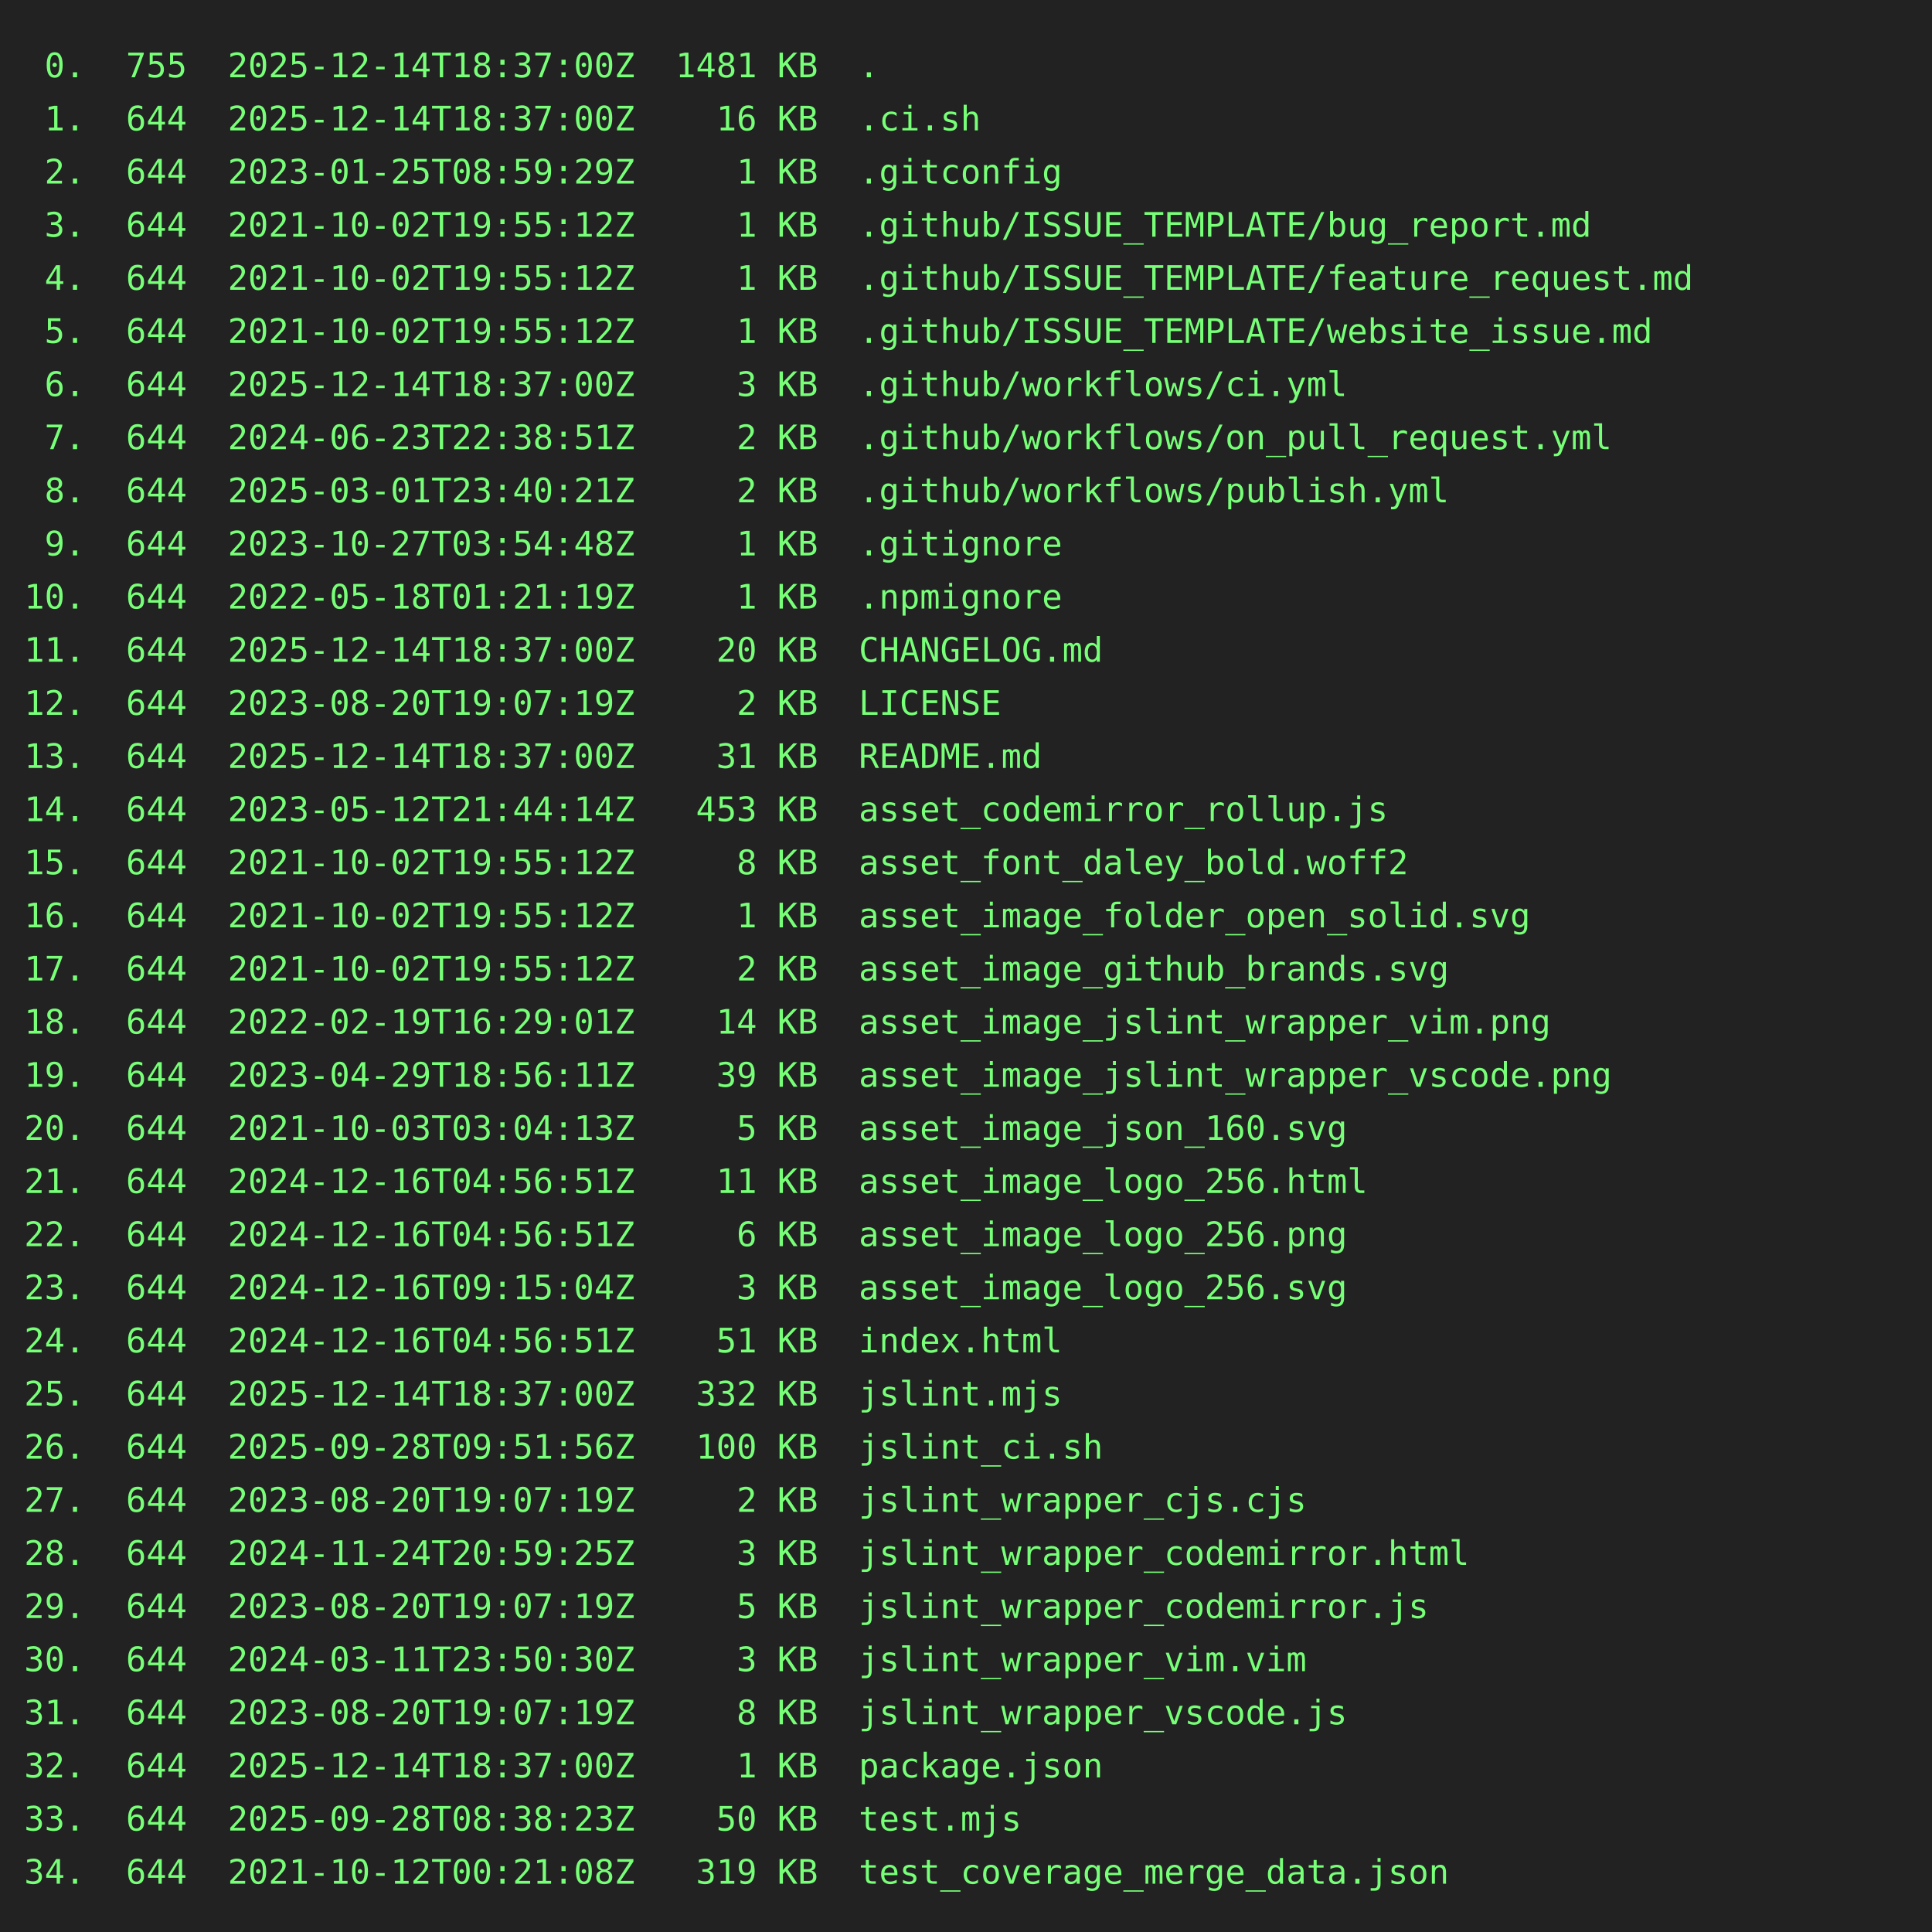
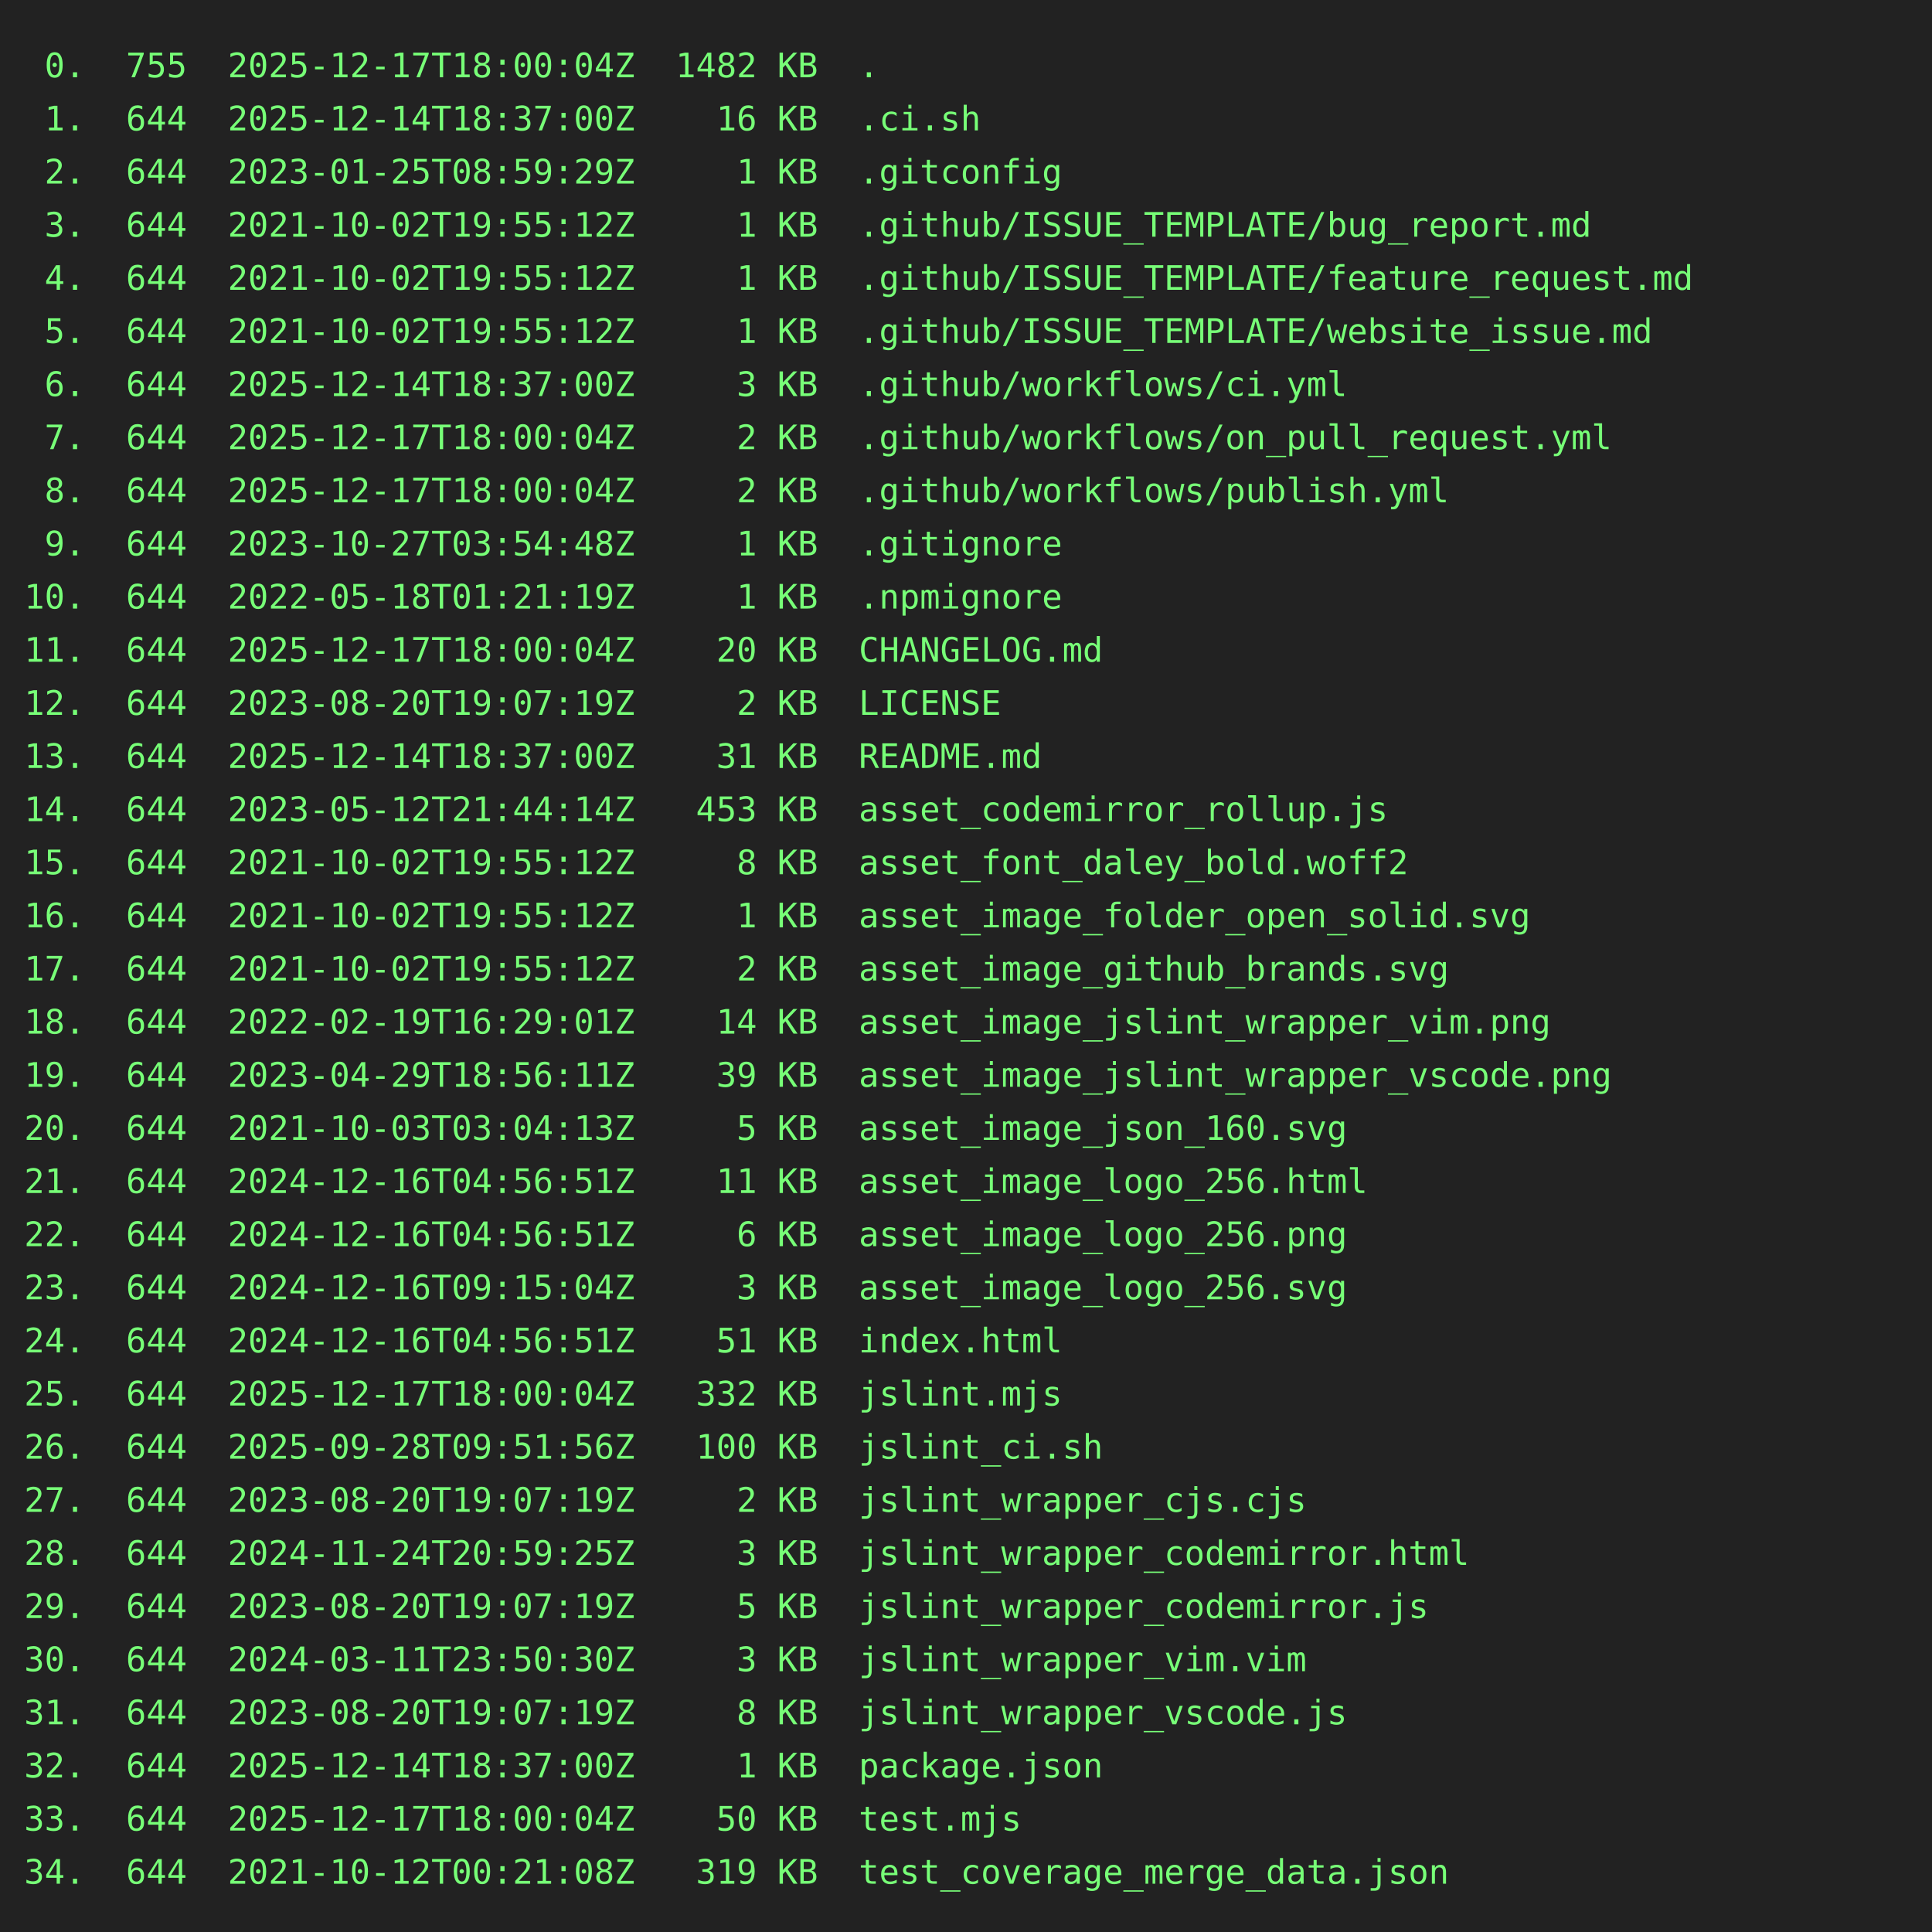
<svg xmlns="http://www.w3.org/2000/svg" height="800" width="800">
  <rect height="800" fill="#222" width="800" />
  <text fill="#7f7" font-family="consolas, menlo, monospace" font-size="14" xml:space="preserve">
-     <tspan lengthAdjust="spacingAndGlyphs" textLength="768" x="10" y="32"> 0.  755  2025-12-14T18:37:00Z  1481 KB  .                                                       </tspan>
+     <tspan lengthAdjust="spacingAndGlyphs" textLength="768" x="10" y="32"> 0.  755  2025-12-17T18:00:04Z  1482 KB  .                                                       </tspan>
    <tspan lengthAdjust="spacingAndGlyphs" textLength="768" x="10" y="54"> 1.  644  2025-12-14T18:37:00Z    16 KB  .ci.sh                                                  </tspan>
    <tspan lengthAdjust="spacingAndGlyphs" textLength="768" x="10" y="76"> 2.  644  2023-01-25T08:59:29Z     1 KB  .gitconfig                                              </tspan>
    <tspan lengthAdjust="spacingAndGlyphs" textLength="768" x="10" y="98"> 3.  644  2021-10-02T19:55:12Z     1 KB  .github/ISSUE_TEMPLATE/bug_report.md                    </tspan>
    <tspan lengthAdjust="spacingAndGlyphs" textLength="768" x="10" y="120"> 4.  644  2021-10-02T19:55:12Z     1 KB  .github/ISSUE_TEMPLATE/feature_request.md               </tspan>
    <tspan lengthAdjust="spacingAndGlyphs" textLength="768" x="10" y="142"> 5.  644  2021-10-02T19:55:12Z     1 KB  .github/ISSUE_TEMPLATE/website_issue.md                 </tspan>
    <tspan lengthAdjust="spacingAndGlyphs" textLength="768" x="10" y="164"> 6.  644  2025-12-14T18:37:00Z     3 KB  .github/workflows/ci.yml                                </tspan>
-     <tspan lengthAdjust="spacingAndGlyphs" textLength="768" x="10" y="186"> 7.  644  2024-06-23T22:38:51Z     2 KB  .github/workflows/on_pull_request.yml                   </tspan>
-     <tspan lengthAdjust="spacingAndGlyphs" textLength="768" x="10" y="208"> 8.  644  2025-03-01T23:40:21Z     2 KB  .github/workflows/publish.yml                           </tspan>
+     <tspan lengthAdjust="spacingAndGlyphs" textLength="768" x="10" y="186"> 7.  644  2025-12-17T18:00:04Z     2 KB  .github/workflows/on_pull_request.yml                   </tspan>
+     <tspan lengthAdjust="spacingAndGlyphs" textLength="768" x="10" y="208"> 8.  644  2025-12-17T18:00:04Z     2 KB  .github/workflows/publish.yml                           </tspan>
    <tspan lengthAdjust="spacingAndGlyphs" textLength="768" x="10" y="230"> 9.  644  2023-10-27T03:54:48Z     1 KB  .gitignore                                              </tspan>
    <tspan lengthAdjust="spacingAndGlyphs" textLength="768" x="10" y="252">10.  644  2022-05-18T01:21:19Z     1 KB  .npmignore                                              </tspan>
-     <tspan lengthAdjust="spacingAndGlyphs" textLength="768" x="10" y="274">11.  644  2025-12-14T18:37:00Z    20 KB  CHANGELOG.md                                            </tspan>
+     <tspan lengthAdjust="spacingAndGlyphs" textLength="768" x="10" y="274">11.  644  2025-12-17T18:00:04Z    20 KB  CHANGELOG.md                                            </tspan>
    <tspan lengthAdjust="spacingAndGlyphs" textLength="768" x="10" y="296">12.  644  2023-08-20T19:07:19Z     2 KB  LICENSE                                                 </tspan>
    <tspan lengthAdjust="spacingAndGlyphs" textLength="768" x="10" y="318">13.  644  2025-12-14T18:37:00Z    31 KB  README.md                                               </tspan>
    <tspan lengthAdjust="spacingAndGlyphs" textLength="768" x="10" y="340">14.  644  2023-05-12T21:44:14Z   453 KB  asset_codemirror_rollup.js                              </tspan>
    <tspan lengthAdjust="spacingAndGlyphs" textLength="768" x="10" y="362">15.  644  2021-10-02T19:55:12Z     8 KB  asset_font_daley_bold.woff2                             </tspan>
    <tspan lengthAdjust="spacingAndGlyphs" textLength="768" x="10" y="384">16.  644  2021-10-02T19:55:12Z     1 KB  asset_image_folder_open_solid.svg                       </tspan>
    <tspan lengthAdjust="spacingAndGlyphs" textLength="768" x="10" y="406">17.  644  2021-10-02T19:55:12Z     2 KB  asset_image_github_brands.svg                           </tspan>
    <tspan lengthAdjust="spacingAndGlyphs" textLength="768" x="10" y="428">18.  644  2022-02-19T16:29:01Z    14 KB  asset_image_jslint_wrapper_vim.png                      </tspan>
    <tspan lengthAdjust="spacingAndGlyphs" textLength="768" x="10" y="450">19.  644  2023-04-29T18:56:11Z    39 KB  asset_image_jslint_wrapper_vscode.png                   </tspan>
    <tspan lengthAdjust="spacingAndGlyphs" textLength="768" x="10" y="472">20.  644  2021-10-03T03:04:13Z     5 KB  asset_image_json_160.svg                                </tspan>
    <tspan lengthAdjust="spacingAndGlyphs" textLength="768" x="10" y="494">21.  644  2024-12-16T04:56:51Z    11 KB  asset_image_logo_256.html                               </tspan>
    <tspan lengthAdjust="spacingAndGlyphs" textLength="768" x="10" y="516">22.  644  2024-12-16T04:56:51Z     6 KB  asset_image_logo_256.png                                </tspan>
    <tspan lengthAdjust="spacingAndGlyphs" textLength="768" x="10" y="538">23.  644  2024-12-16T09:15:04Z     3 KB  asset_image_logo_256.svg                                </tspan>
    <tspan lengthAdjust="spacingAndGlyphs" textLength="768" x="10" y="560">24.  644  2024-12-16T04:56:51Z    51 KB  index.html                                              </tspan>
-     <tspan lengthAdjust="spacingAndGlyphs" textLength="768" x="10" y="582">25.  644  2025-12-14T18:37:00Z   332 KB  jslint.mjs                                              </tspan>
+     <tspan lengthAdjust="spacingAndGlyphs" textLength="768" x="10" y="582">25.  644  2025-12-17T18:00:04Z   332 KB  jslint.mjs                                              </tspan>
    <tspan lengthAdjust="spacingAndGlyphs" textLength="768" x="10" y="604">26.  644  2025-09-28T09:51:56Z   100 KB  jslint_ci.sh                                            </tspan>
    <tspan lengthAdjust="spacingAndGlyphs" textLength="768" x="10" y="626">27.  644  2023-08-20T19:07:19Z     2 KB  jslint_wrapper_cjs.cjs                                  </tspan>
    <tspan lengthAdjust="spacingAndGlyphs" textLength="768" x="10" y="648">28.  644  2024-11-24T20:59:25Z     3 KB  jslint_wrapper_codemirror.html                          </tspan>
    <tspan lengthAdjust="spacingAndGlyphs" textLength="768" x="10" y="670">29.  644  2023-08-20T19:07:19Z     5 KB  jslint_wrapper_codemirror.js                            </tspan>
    <tspan lengthAdjust="spacingAndGlyphs" textLength="768" x="10" y="692">30.  644  2024-03-11T23:50:30Z     3 KB  jslint_wrapper_vim.vim                                  </tspan>
    <tspan lengthAdjust="spacingAndGlyphs" textLength="768" x="10" y="714">31.  644  2023-08-20T19:07:19Z     8 KB  jslint_wrapper_vscode.js                                </tspan>
    <tspan lengthAdjust="spacingAndGlyphs" textLength="768" x="10" y="736">32.  644  2025-12-14T18:37:00Z     1 KB  package.json                                            </tspan>
-     <tspan lengthAdjust="spacingAndGlyphs" textLength="768" x="10" y="758">33.  644  2025-09-28T08:38:23Z    50 KB  test.mjs                                                </tspan>
+     <tspan lengthAdjust="spacingAndGlyphs" textLength="768" x="10" y="758">33.  644  2025-12-17T18:00:04Z    50 KB  test.mjs                                                </tspan>
    <tspan lengthAdjust="spacingAndGlyphs" textLength="768" x="10" y="780">34.  644  2021-10-12T00:21:08Z   319 KB  test_coverage_merge_data.json                           </tspan>
  </text>
</svg>
